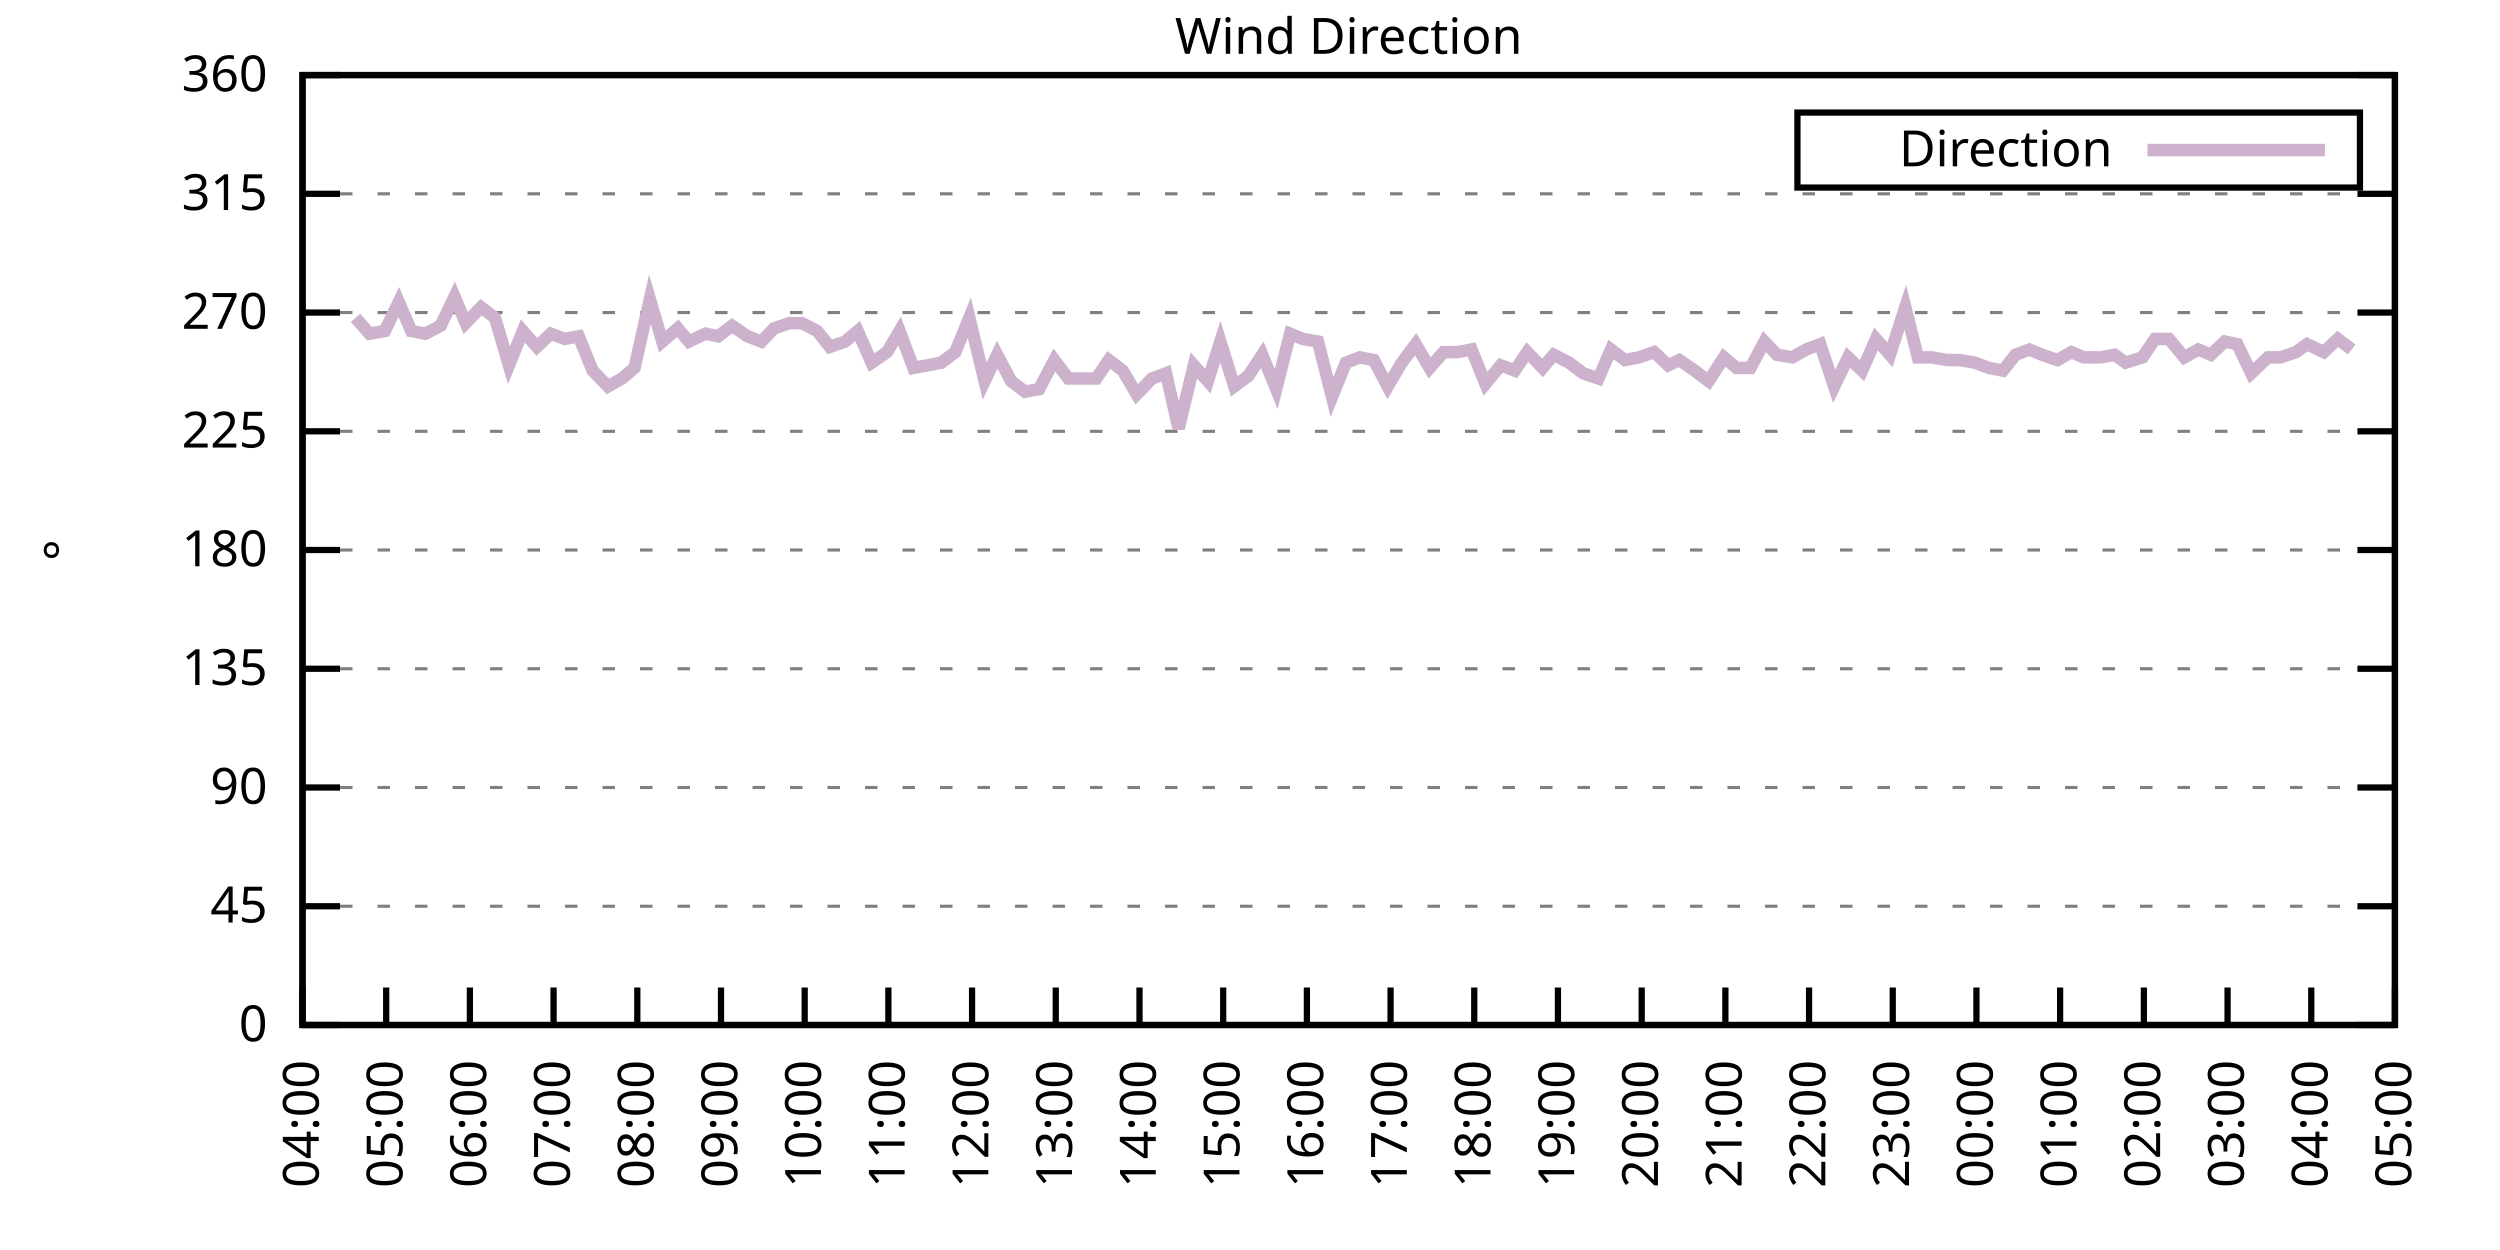
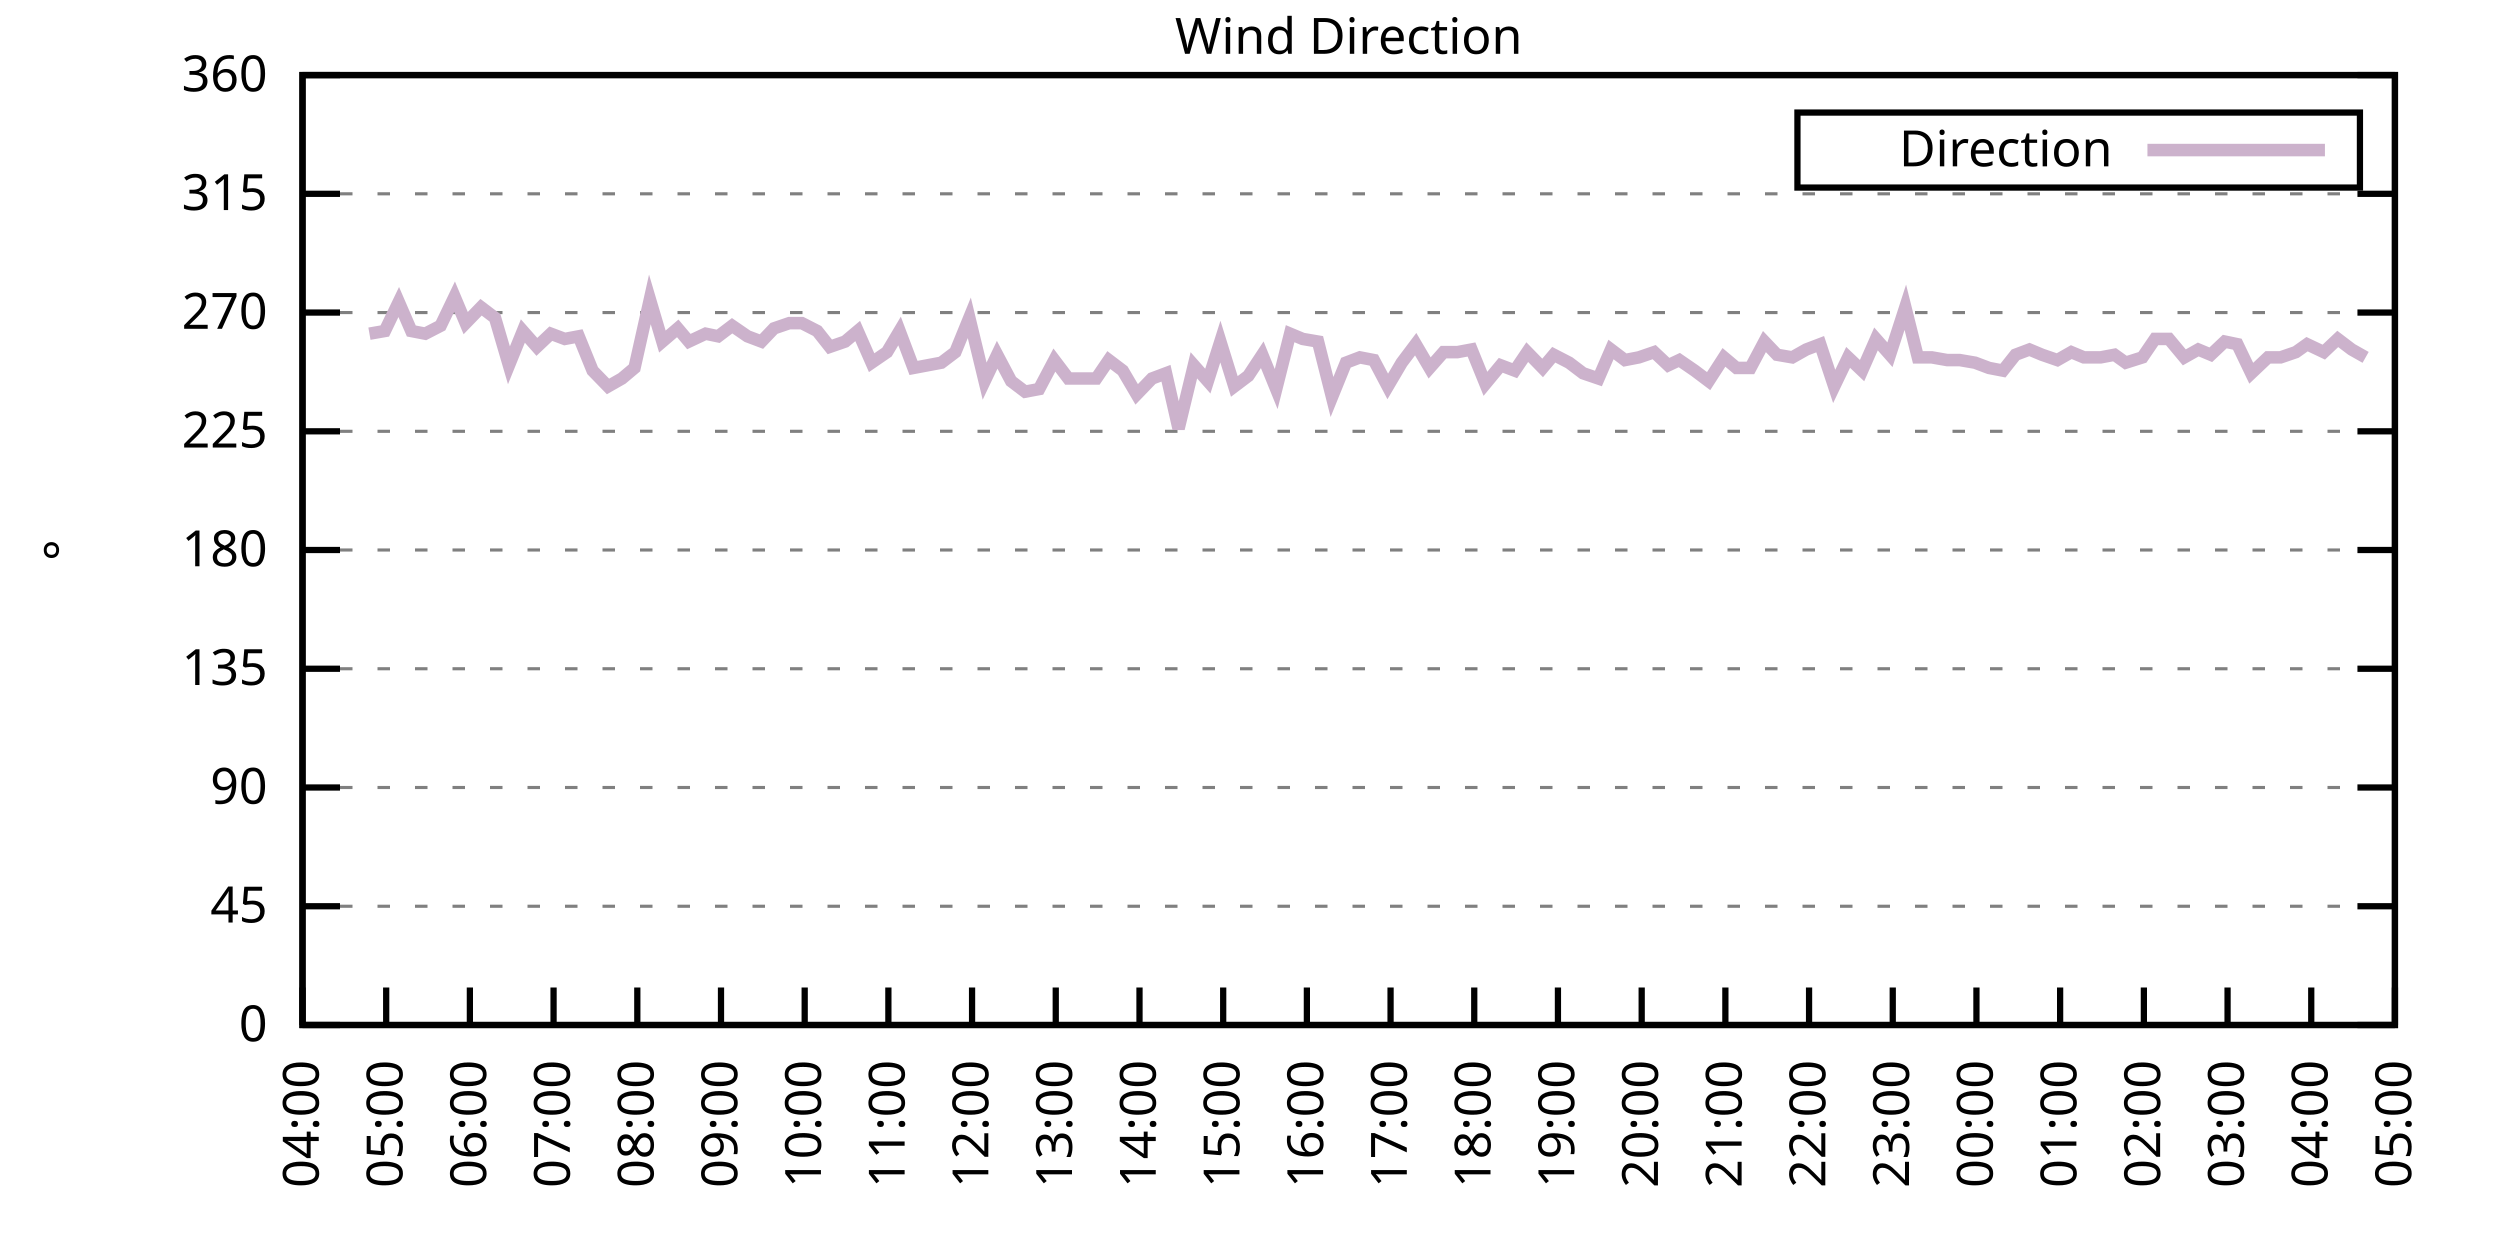
<svg xmlns="http://www.w3.org/2000/svg" xmlns:xlink="http://www.w3.org/1999/xlink" width="400" height="200" viewBox="0 0 400 200">
  <g id="gnuplot_canvas">
    <rect x="0" y="0" width="400" height="200" fill="none" />
    <defs>
      <circle id="gpDot" r="0.5" stroke-width="0.5" stroke="currentColor" />
      <path id="gpPt0" stroke-width="0.333" stroke="currentColor" d="M-1,0 h2 M0,-1 v2" />
      <path id="gpPt1" stroke-width="0.333" stroke="currentColor" d="M-1,-1 L1,1 M1,-1 L-1,1" />
      <path id="gpPt2" stroke-width="0.333" stroke="currentColor" d="M-1,0 L1,0 M0,-1 L0,1 M-1,-1 L1,1 M-1,1 L1,-1" />
      <rect id="gpPt3" stroke-width="0.333" stroke="currentColor" x="-1" y="-1" width="2" height="2" />
      <rect id="gpPt4" stroke-width="0.333" stroke="currentColor" fill="currentColor" x="-1" y="-1" width="2" height="2" />
      <circle id="gpPt5" stroke-width="0.333" stroke="currentColor" cx="0" cy="0" r="1" />
      <use xlink:href="#gpPt5" id="gpPt6" fill="currentColor" stroke="none" />
      <path id="gpPt7" stroke-width="0.333" stroke="currentColor" d="M0,-1.33 L-1.33,0.67 L1.33,0.67 z" />
      <use xlink:href="#gpPt7" id="gpPt8" fill="currentColor" stroke="none" />
      <use xlink:href="#gpPt7" id="gpPt9" stroke="currentColor" transform="rotate(180)" />
      <use xlink:href="#gpPt9" id="gpPt10" fill="currentColor" stroke="none" />
      <use xlink:href="#gpPt3" id="gpPt11" stroke="currentColor" transform="rotate(45)" />
      <use xlink:href="#gpPt11" id="gpPt12" fill="currentColor" stroke="none" />
      <path id="gpPt13" stroke-width="0.333" stroke="currentColor" d="M0,1.330 L1.265,0.411 L0.782,-1.067 L-0.782,-1.076 L-1.265,0.411 z" />
      <use xlink:href="#gpPt13" id="gpPt14" fill="currentColor" stroke="none" />
      <filter id="textbox" filterUnits="objectBoundingBox" x="0" y="0" height="1" width="1">
        <feFlood flood-color="white" flood-opacity="1" result="bgnd" />
        <feComposite in="SourceGraphic" in2="bgnd" operator="atop" />
      </filter>
      <filter id="greybox" filterUnits="objectBoundingBox" x="0" y="0" height="1" width="1">
        <feFlood flood-color="lightgrey" flood-opacity="1" result="grey" />
        <feComposite in="SourceGraphic" in2="grey" operator="atop" />
      </filter>
    </defs>
    <g fill="none" color="white" stroke="currentColor" stroke-width="1.00" stroke-linecap="butt" stroke-linejoin="miter">
</g>
    <g fill="none" color="black" stroke="currentColor" stroke-width="1.00" stroke-linecap="butt" stroke-linejoin="miter">
      <g stroke="none" shape-rendering="crispEdges">
        <polygon fill="rgb(255, 255, 255)" points="48.40,164.00 383.18,164.00 383.18,12.02 48.40,12.02 " />
      </g>
    </g>
    <g fill="none" color="black" stroke="currentColor" stroke-width="1.00" stroke-linecap="butt" stroke-linejoin="miter">
</g>
    <g fill="none" color="black" stroke="black" stroke-width="0.50" stroke-linecap="butt" stroke-linejoin="miter">
</g>
    <g fill="none" color="gray" stroke="currentColor" stroke-width="0.50" stroke-linecap="butt" stroke-linejoin="miter">
      <path stroke="gray" stroke-dasharray="2,4" class="gridline" d="M48.40,164.00 L383.19,164.00  " />
    </g>
    <g fill="none" color="gray" stroke="gray" stroke-width="1.00" stroke-linecap="butt" stroke-linejoin="miter">
</g>
    <g fill="none" color="black" stroke="currentColor" stroke-width="1.00" stroke-linecap="butt" stroke-linejoin="miter">
      <path stroke="black" d="M48.40,164.00 L54.40,164.00 M383.19,164.00 L377.19,164.00  " />
      <g transform="translate(42.80,166.60)" stroke="none" fill="black" font-family="Sans" font-size="8.00" text-anchor="end">
        <text>
          <tspan font-family="Sans"> 0</tspan>
        </text>
      </g>
    </g>
    <g fill="none" color="black" stroke="currentColor" stroke-width="1.00" stroke-linecap="butt" stroke-linejoin="miter">
</g>
    <g fill="none" color="black" stroke="black" stroke-width="0.50" stroke-linecap="butt" stroke-linejoin="miter">
</g>
    <g fill="none" color="gray" stroke="currentColor" stroke-width="0.50" stroke-linecap="butt" stroke-linejoin="miter">
      <path stroke="gray" stroke-dasharray="2,4" class="gridline" d="M48.40,145.00 L383.19,145.00  " />
    </g>
    <g fill="none" color="gray" stroke="gray" stroke-width="1.00" stroke-linecap="butt" stroke-linejoin="miter">
</g>
    <g fill="none" color="black" stroke="currentColor" stroke-width="1.00" stroke-linecap="butt" stroke-linejoin="miter">
      <path stroke="black" d="M48.40,145.00 L54.40,145.00 M383.19,145.00 L377.19,145.00  " />
      <g transform="translate(42.80,147.60)" stroke="none" fill="black" font-family="Sans" font-size="8.00" text-anchor="end">
        <text>
          <tspan font-family="Sans"> 45</tspan>
        </text>
      </g>
    </g>
    <g fill="none" color="black" stroke="currentColor" stroke-width="1.00" stroke-linecap="butt" stroke-linejoin="miter">
</g>
    <g fill="none" color="black" stroke="black" stroke-width="0.50" stroke-linecap="butt" stroke-linejoin="miter">
</g>
    <g fill="none" color="gray" stroke="currentColor" stroke-width="0.50" stroke-linecap="butt" stroke-linejoin="miter">
      <path stroke="gray" stroke-dasharray="2,4" class="gridline" d="M48.40,126.00 L383.19,126.00  " />
    </g>
    <g fill="none" color="gray" stroke="gray" stroke-width="1.00" stroke-linecap="butt" stroke-linejoin="miter">
</g>
    <g fill="none" color="black" stroke="currentColor" stroke-width="1.00" stroke-linecap="butt" stroke-linejoin="miter">
      <path stroke="black" d="M48.40,126.00 L54.40,126.00 M383.19,126.00 L377.19,126.00  " />
      <g transform="translate(42.80,128.60)" stroke="none" fill="black" font-family="Sans" font-size="8.00" text-anchor="end">
        <text>
          <tspan font-family="Sans"> 90</tspan>
        </text>
      </g>
    </g>
    <g fill="none" color="black" stroke="currentColor" stroke-width="1.00" stroke-linecap="butt" stroke-linejoin="miter">
</g>
    <g fill="none" color="black" stroke="black" stroke-width="0.50" stroke-linecap="butt" stroke-linejoin="miter">
</g>
    <g fill="none" color="gray" stroke="currentColor" stroke-width="0.50" stroke-linecap="butt" stroke-linejoin="miter">
      <path stroke="gray" stroke-dasharray="2,4" class="gridline" d="M48.40,107.00 L383.19,107.00  " />
    </g>
    <g fill="none" color="gray" stroke="gray" stroke-width="1.00" stroke-linecap="butt" stroke-linejoin="miter">
</g>
    <g fill="none" color="black" stroke="currentColor" stroke-width="1.00" stroke-linecap="butt" stroke-linejoin="miter">
      <path stroke="black" d="M48.40,107.00 L54.40,107.00 M383.19,107.00 L377.19,107.00  " />
      <g transform="translate(42.80,109.60)" stroke="none" fill="black" font-family="Sans" font-size="8.00" text-anchor="end">
        <text>
          <tspan font-family="Sans"> 135</tspan>
        </text>
      </g>
    </g>
    <g fill="none" color="black" stroke="currentColor" stroke-width="1.00" stroke-linecap="butt" stroke-linejoin="miter">
</g>
    <g fill="none" color="black" stroke="black" stroke-width="0.50" stroke-linecap="butt" stroke-linejoin="miter">
</g>
    <g fill="none" color="gray" stroke="currentColor" stroke-width="0.50" stroke-linecap="butt" stroke-linejoin="miter">
      <path stroke="gray" stroke-dasharray="2,4" class="gridline" d="M48.40,88.00 L383.19,88.00  " />
    </g>
    <g fill="none" color="gray" stroke="gray" stroke-width="1.00" stroke-linecap="butt" stroke-linejoin="miter">
</g>
    <g fill="none" color="black" stroke="currentColor" stroke-width="1.00" stroke-linecap="butt" stroke-linejoin="miter">
      <path stroke="black" d="M48.40,88.00 L54.40,88.00 M383.19,88.00 L377.19,88.00  " />
      <g transform="translate(42.80,90.60)" stroke="none" fill="black" font-family="Sans" font-size="8.00" text-anchor="end">
        <text>
          <tspan font-family="Sans"> 180</tspan>
        </text>
      </g>
    </g>
    <g fill="none" color="black" stroke="currentColor" stroke-width="1.00" stroke-linecap="butt" stroke-linejoin="miter">
</g>
    <g fill="none" color="black" stroke="black" stroke-width="0.50" stroke-linecap="butt" stroke-linejoin="miter">
</g>
    <g fill="none" color="gray" stroke="currentColor" stroke-width="0.50" stroke-linecap="butt" stroke-linejoin="miter">
      <path stroke="gray" stroke-dasharray="2,4" class="gridline" d="M48.40,69.01 L383.19,69.01  " />
    </g>
    <g fill="none" color="gray" stroke="gray" stroke-width="1.00" stroke-linecap="butt" stroke-linejoin="miter">
</g>
    <g fill="none" color="black" stroke="currentColor" stroke-width="1.00" stroke-linecap="butt" stroke-linejoin="miter">
      <path stroke="black" d="M48.40,69.01 L54.40,69.01 M383.19,69.01 L377.19,69.01  " />
      <g transform="translate(42.80,71.61)" stroke="none" fill="black" font-family="Sans" font-size="8.00" text-anchor="end">
        <text>
          <tspan font-family="Sans"> 225</tspan>
        </text>
      </g>
    </g>
    <g fill="none" color="black" stroke="currentColor" stroke-width="1.00" stroke-linecap="butt" stroke-linejoin="miter">
</g>
    <g fill="none" color="black" stroke="black" stroke-width="0.50" stroke-linecap="butt" stroke-linejoin="miter">
</g>
    <g fill="none" color="gray" stroke="currentColor" stroke-width="0.50" stroke-linecap="butt" stroke-linejoin="miter">
      <path stroke="gray" stroke-dasharray="2,4" class="gridline" d="M48.40,50.01 L383.19,50.01  " />
    </g>
    <g fill="none" color="gray" stroke="gray" stroke-width="1.00" stroke-linecap="butt" stroke-linejoin="miter">
</g>
    <g fill="none" color="black" stroke="currentColor" stroke-width="1.00" stroke-linecap="butt" stroke-linejoin="miter">
      <path stroke="black" d="M48.40,50.01 L54.40,50.01 M383.19,50.01 L377.19,50.01  " />
      <g transform="translate(42.80,52.61)" stroke="none" fill="black" font-family="Sans" font-size="8.00" text-anchor="end">
        <text>
          <tspan font-family="Sans"> 270</tspan>
        </text>
      </g>
    </g>
    <g fill="none" color="black" stroke="currentColor" stroke-width="1.00" stroke-linecap="butt" stroke-linejoin="miter">
</g>
    <g fill="none" color="black" stroke="black" stroke-width="0.50" stroke-linecap="butt" stroke-linejoin="miter">
</g>
    <g fill="none" color="gray" stroke="currentColor" stroke-width="0.50" stroke-linecap="butt" stroke-linejoin="miter">
      <path stroke="gray" stroke-dasharray="2,4" class="gridline" d="M48.40,31.01 L383.19,31.01  " />
    </g>
    <g fill="none" color="gray" stroke="gray" stroke-width="1.00" stroke-linecap="butt" stroke-linejoin="miter">
</g>
    <g fill="none" color="black" stroke="currentColor" stroke-width="1.00" stroke-linecap="butt" stroke-linejoin="miter">
      <path stroke="black" d="M48.40,31.01 L54.40,31.01 M383.19,31.01 L377.19,31.01  " />
      <g transform="translate(42.80,33.61)" stroke="none" fill="black" font-family="Sans" font-size="8.00" text-anchor="end">
        <text>
          <tspan font-family="Sans"> 315</tspan>
        </text>
      </g>
    </g>
    <g fill="none" color="black" stroke="currentColor" stroke-width="1.00" stroke-linecap="butt" stroke-linejoin="miter">
</g>
    <g fill="none" color="black" stroke="black" stroke-width="0.50" stroke-linecap="butt" stroke-linejoin="miter">
</g>
    <g fill="none" color="gray" stroke="currentColor" stroke-width="0.50" stroke-linecap="butt" stroke-linejoin="miter">
      <path stroke="gray" stroke-dasharray="2,4" class="gridline" d="M48.40,12.01 L383.19,12.01  " />
    </g>
    <g fill="none" color="gray" stroke="gray" stroke-width="1.00" stroke-linecap="butt" stroke-linejoin="miter">
</g>
    <g fill="none" color="black" stroke="currentColor" stroke-width="1.00" stroke-linecap="butt" stroke-linejoin="miter">
      <path stroke="black" d="M48.40,12.01 L54.40,12.01 M383.19,12.01 L377.19,12.01  " />
      <g transform="translate(42.80,14.61)" stroke="none" fill="black" font-family="Sans" font-size="8.00" text-anchor="end">
        <text>
          <tspan font-family="Sans"> 360</tspan>
        </text>
      </g>
    </g>
    <g fill="none" color="black" stroke="currentColor" stroke-width="1.00" stroke-linecap="butt" stroke-linejoin="miter">
      <path stroke="black" d="M48.40,164.00 L48.40,158.00  " />
      <g transform="translate(51.00,169.60) rotate(270.00)" stroke="none" fill="black" font-family="Sans" font-size="8.00" text-anchor="end">
        <text>
          <tspan font-family="Sans">04:00</tspan>
        </text>
      </g>
    </g>
    <g fill="none" color="black" stroke="currentColor" stroke-width="1.00" stroke-linecap="butt" stroke-linejoin="miter">
      <path stroke="black" d="M61.79,164.00 L61.79,158.00  " />
      <g transform="translate(64.39,169.60) rotate(270.00)" stroke="none" fill="black" font-family="Sans" font-size="8.00" text-anchor="end">
        <text>
          <tspan font-family="Sans">05:00</tspan>
        </text>
      </g>
    </g>
    <g fill="none" color="black" stroke="currentColor" stroke-width="1.00" stroke-linecap="butt" stroke-linejoin="miter">
      <path stroke="black" d="M75.18,164.00 L75.18,158.00  " />
      <g transform="translate(77.78,169.60) rotate(270.00)" stroke="none" fill="black" font-family="Sans" font-size="8.00" text-anchor="end">
        <text>
          <tspan font-family="Sans">06:00</tspan>
        </text>
      </g>
    </g>
    <g fill="none" color="black" stroke="currentColor" stroke-width="1.00" stroke-linecap="butt" stroke-linejoin="miter">
      <path stroke="black" d="M88.57,164.00 L88.57,158.00  " />
      <g transform="translate(91.17,169.60) rotate(270.00)" stroke="none" fill="black" font-family="Sans" font-size="8.00" text-anchor="end">
        <text>
          <tspan font-family="Sans">07:00</tspan>
        </text>
      </g>
    </g>
    <g fill="none" color="black" stroke="currentColor" stroke-width="1.00" stroke-linecap="butt" stroke-linejoin="miter">
      <path stroke="black" d="M101.97,164.00 L101.97,158.00  " />
      <g transform="translate(104.57,169.60) rotate(270.00)" stroke="none" fill="black" font-family="Sans" font-size="8.00" text-anchor="end">
        <text>
          <tspan font-family="Sans">08:00</tspan>
        </text>
      </g>
    </g>
    <g fill="none" color="black" stroke="currentColor" stroke-width="1.00" stroke-linecap="butt" stroke-linejoin="miter">
      <path stroke="black" d="M115.36,164.00 L115.36,158.00  " />
      <g transform="translate(117.96,169.60) rotate(270.00)" stroke="none" fill="black" font-family="Sans" font-size="8.00" text-anchor="end">
        <text>
          <tspan font-family="Sans">09:00</tspan>
        </text>
      </g>
    </g>
    <g fill="none" color="black" stroke="currentColor" stroke-width="1.00" stroke-linecap="butt" stroke-linejoin="miter">
      <path stroke="black" d="M128.75,164.00 L128.75,158.00  " />
      <g transform="translate(131.35,169.60) rotate(270.00)" stroke="none" fill="black" font-family="Sans" font-size="8.00" text-anchor="end">
        <text>
          <tspan font-family="Sans">10:00</tspan>
        </text>
      </g>
    </g>
    <g fill="none" color="black" stroke="currentColor" stroke-width="1.00" stroke-linecap="butt" stroke-linejoin="miter">
      <path stroke="black" d="M142.14,164.00 L142.14,158.00  " />
      <g transform="translate(144.74,169.60) rotate(270.00)" stroke="none" fill="black" font-family="Sans" font-size="8.00" text-anchor="end">
        <text>
          <tspan font-family="Sans">11:00</tspan>
        </text>
      </g>
    </g>
    <g fill="none" color="black" stroke="currentColor" stroke-width="1.00" stroke-linecap="butt" stroke-linejoin="miter">
      <path stroke="black" d="M155.53,164.00 L155.53,158.00  " />
      <g transform="translate(158.13,169.60) rotate(270.00)" stroke="none" fill="black" font-family="Sans" font-size="8.00" text-anchor="end">
        <text>
          <tspan font-family="Sans">12:00</tspan>
        </text>
      </g>
    </g>
    <g fill="none" color="black" stroke="currentColor" stroke-width="1.00" stroke-linecap="butt" stroke-linejoin="miter">
      <path stroke="black" d="M168.92,164.00 L168.92,158.00  " />
      <g transform="translate(171.52,169.60) rotate(270.00)" stroke="none" fill="black" font-family="Sans" font-size="8.00" text-anchor="end">
        <text>
          <tspan font-family="Sans">13:00</tspan>
        </text>
      </g>
    </g>
    <g fill="none" color="black" stroke="currentColor" stroke-width="1.00" stroke-linecap="butt" stroke-linejoin="miter">
      <path stroke="black" d="M182.32,164.00 L182.32,158.00  " />
      <g transform="translate(184.92,169.60) rotate(270.00)" stroke="none" fill="black" font-family="Sans" font-size="8.00" text-anchor="end">
        <text>
          <tspan font-family="Sans">14:00</tspan>
        </text>
      </g>
    </g>
    <g fill="none" color="black" stroke="currentColor" stroke-width="1.00" stroke-linecap="butt" stroke-linejoin="miter">
      <path stroke="black" d="M195.71,164.00 L195.71,158.00  " />
      <g transform="translate(198.31,169.60) rotate(270.00)" stroke="none" fill="black" font-family="Sans" font-size="8.00" text-anchor="end">
        <text>
          <tspan font-family="Sans">15:00</tspan>
        </text>
      </g>
    </g>
    <g fill="none" color="black" stroke="currentColor" stroke-width="1.00" stroke-linecap="butt" stroke-linejoin="miter">
      <path stroke="black" d="M209.10,164.00 L209.10,158.00  " />
      <g transform="translate(211.70,169.60) rotate(270.00)" stroke="none" fill="black" font-family="Sans" font-size="8.00" text-anchor="end">
        <text>
          <tspan font-family="Sans">16:00</tspan>
        </text>
      </g>
    </g>
    <g fill="none" color="black" stroke="currentColor" stroke-width="1.00" stroke-linecap="butt" stroke-linejoin="miter">
      <path stroke="black" d="M222.49,164.00 L222.49,158.00  " />
      <g transform="translate(225.09,169.60) rotate(270.00)" stroke="none" fill="black" font-family="Sans" font-size="8.00" text-anchor="end">
        <text>
          <tspan font-family="Sans">17:00</tspan>
        </text>
      </g>
    </g>
    <g fill="none" color="black" stroke="currentColor" stroke-width="1.00" stroke-linecap="butt" stroke-linejoin="miter">
      <path stroke="black" d="M235.88,164.00 L235.88,158.00  " />
      <g transform="translate(238.48,169.60) rotate(270.00)" stroke="none" fill="black" font-family="Sans" font-size="8.00" text-anchor="end">
        <text>
          <tspan font-family="Sans">18:00</tspan>
        </text>
      </g>
    </g>
    <g fill="none" color="black" stroke="currentColor" stroke-width="1.00" stroke-linecap="butt" stroke-linejoin="miter">
      <path stroke="black" d="M249.27,164.00 L249.27,158.00  " />
      <g transform="translate(251.87,169.60) rotate(270.00)" stroke="none" fill="black" font-family="Sans" font-size="8.00" text-anchor="end">
        <text>
          <tspan font-family="Sans">19:00</tspan>
        </text>
      </g>
    </g>
    <g fill="none" color="black" stroke="currentColor" stroke-width="1.00" stroke-linecap="butt" stroke-linejoin="miter">
      <path stroke="black" d="M262.67,164.00 L262.67,158.00  " />
      <g transform="translate(265.27,169.60) rotate(270.00)" stroke="none" fill="black" font-family="Sans" font-size="8.00" text-anchor="end">
        <text>
          <tspan font-family="Sans">20:00</tspan>
        </text>
      </g>
    </g>
    <g fill="none" color="black" stroke="currentColor" stroke-width="1.00" stroke-linecap="butt" stroke-linejoin="miter">
      <path stroke="black" d="M276.06,164.00 L276.06,158.00  " />
      <g transform="translate(278.66,169.60) rotate(270.00)" stroke="none" fill="black" font-family="Sans" font-size="8.00" text-anchor="end">
        <text>
          <tspan font-family="Sans">21:00</tspan>
        </text>
      </g>
    </g>
    <g fill="none" color="black" stroke="currentColor" stroke-width="1.00" stroke-linecap="butt" stroke-linejoin="miter">
      <path stroke="black" d="M289.45,164.00 L289.45,158.00  " />
      <g transform="translate(292.05,169.60) rotate(270.00)" stroke="none" fill="black" font-family="Sans" font-size="8.00" text-anchor="end">
        <text>
          <tspan font-family="Sans">22:00</tspan>
        </text>
      </g>
    </g>
    <g fill="none" color="black" stroke="currentColor" stroke-width="1.00" stroke-linecap="butt" stroke-linejoin="miter">
      <path stroke="black" d="M302.84,164.00 L302.84,158.00  " />
      <g transform="translate(305.44,169.60) rotate(270.00)" stroke="none" fill="black" font-family="Sans" font-size="8.00" text-anchor="end">
        <text>
          <tspan font-family="Sans">23:00</tspan>
        </text>
      </g>
    </g>
    <g fill="none" color="black" stroke="currentColor" stroke-width="1.00" stroke-linecap="butt" stroke-linejoin="miter">
      <path stroke="black" d="M316.23,164.00 L316.23,158.00  " />
      <g transform="translate(318.83,169.60) rotate(270.00)" stroke="none" fill="black" font-family="Sans" font-size="8.00" text-anchor="end">
        <text>
          <tspan font-family="Sans">00:00</tspan>
        </text>
      </g>
    </g>
    <g fill="none" color="black" stroke="currentColor" stroke-width="1.00" stroke-linecap="butt" stroke-linejoin="miter">
      <path stroke="black" d="M329.62,164.00 L329.62,158.00  " />
      <g transform="translate(332.22,169.60) rotate(270.00)" stroke="none" fill="black" font-family="Sans" font-size="8.00" text-anchor="end">
        <text>
          <tspan font-family="Sans">01:00</tspan>
        </text>
      </g>
    </g>
    <g fill="none" color="black" stroke="currentColor" stroke-width="1.00" stroke-linecap="butt" stroke-linejoin="miter">
      <path stroke="black" d="M343.02,164.00 L343.02,158.00  " />
      <g transform="translate(345.62,169.60) rotate(270.00)" stroke="none" fill="black" font-family="Sans" font-size="8.00" text-anchor="end">
        <text>
          <tspan font-family="Sans">02:00</tspan>
        </text>
      </g>
    </g>
    <g fill="none" color="black" stroke="currentColor" stroke-width="1.00" stroke-linecap="butt" stroke-linejoin="miter">
      <path stroke="black" d="M356.41,164.00 L356.41,158.00  " />
      <g transform="translate(359.01,169.60) rotate(270.00)" stroke="none" fill="black" font-family="Sans" font-size="8.00" text-anchor="end">
        <text>
          <tspan font-family="Sans">03:00</tspan>
        </text>
      </g>
    </g>
    <g fill="none" color="black" stroke="currentColor" stroke-width="1.00" stroke-linecap="butt" stroke-linejoin="miter">
      <path stroke="black" d="M369.80,164.00 L369.80,158.00  " />
      <g transform="translate(372.40,169.60) rotate(270.00)" stroke="none" fill="black" font-family="Sans" font-size="8.00" text-anchor="end">
        <text>
          <tspan font-family="Sans">04:00</tspan>
        </text>
      </g>
    </g>
    <g fill="none" color="black" stroke="currentColor" stroke-width="1.00" stroke-linecap="butt" stroke-linejoin="miter">
      <path stroke="black" d="M383.19,164.00 L383.19,158.00  " />
      <g transform="translate(385.79,169.60) rotate(270.00)" stroke="none" fill="black" font-family="Sans" font-size="8.00" text-anchor="end">
        <text>
          <tspan font-family="Sans">05:00</tspan>
        </text>
      </g>
    </g>
    <g fill="none" color="black" stroke="currentColor" stroke-width="1.00" stroke-linecap="butt" stroke-linejoin="miter">
</g>
    <g fill="none" color="black" stroke="currentColor" stroke-width="1.00" stroke-linecap="butt" stroke-linejoin="miter">
      <path stroke="black" d="M48.40,12.01 L48.40,164.00 L383.19,164.00 L383.19,12.01 L48.40,12.01 Z  " />
    </g>
    <g fill="none" color="black" stroke="currentColor" stroke-width="1.00" stroke-linecap="butt" stroke-linejoin="miter">
</g>
    <g fill="none" color="black" stroke="currentColor" stroke-width="1.00" stroke-linecap="butt" stroke-linejoin="miter">
      <path stroke="black" d="M287.59,30.01 L287.59,18.01 L377.59,18.01 L377.59,30.01 L287.59,30.01 Z  " />
    </g>
    <g id="Wind_direction_plot_1">
      <g fill="none" color="white" stroke="black" stroke-width="2.00" stroke-linecap="butt" stroke-linejoin="miter">
</g>
      <g fill="none" color="black" stroke="currentColor" stroke-width="2.00" stroke-linecap="butt" stroke-linejoin="miter">
        <g transform="translate(337.99,26.61)" stroke="none" fill="black" font-family="Sans" font-size="8.00" text-anchor="end">
          <text>
            <tspan font-family="Sans">Direction</tspan>
          </text>
        </g>
      </g>
      <g fill="none" color="black" stroke="currentColor" stroke-width="2.00" stroke-linecap="butt" stroke-linejoin="miter">
-         <path stroke="rgb(204, 178, 204)" d="M343.59,24.01 L371.99,24.01 M56.88,50.85 L59.11,53.39 L61.57,52.96 L63.80,48.32 L65.81,52.96 L68.04,53.39   L70.50,52.12 L72.73,47.47 L74.51,51.70 L76.97,49.16 L79.20,50.85 L81.43,58.45 L83.66,52.96 L85.90,55.50   L88.13,53.39 L90.36,54.23 L92.59,53.81 L94.82,59.30 L97.28,61.83 L99.51,60.56 L101.52,58.87 L103.98,47.90   L105.98,54.65 L108.44,52.54 L110.22,54.65 L112.90,53.39 L114.91,53.81 L117.14,52.12 L119.60,53.81 L121.83,54.65   L123.84,52.54 L126.29,51.70 L128.30,51.70 L130.76,52.96 L132.77,55.50 L135.22,54.65 L137.23,52.96 L139.46,58.03   L141.92,56.34 L143.93,52.96 L146.16,58.87 L148.39,58.45 L150.62,58.03 L152.85,56.34 L155.09,50.85 L157.54,60.98   L159.55,56.76 L161.78,60.98 L164.01,62.67 L166.25,62.25 L168.70,57.61 L170.93,60.56 L173.17,60.56 L175.40,60.56   L177.41,57.61 L179.64,59.30 L181.87,63.10 L184.32,60.56 L186.56,59.72 L188.57,68.58 L191.02,58.45 L193.25,60.98   L195.26,54.65 L197.49,61.83 L199.73,60.14 L201.96,56.76 L204.19,62.25 L206.42,53.39 L208.43,54.23 L210.88,54.65   L213.12,63.52 L215.35,58.03 L217.58,57.18 L219.81,57.61 L222.04,61.83 L224.28,58.03 L226.51,55.07 L228.74,58.87   L230.97,56.34 L233.20,56.34 L235.44,55.92 L237.67,61.41 L240.12,58.45 L242.36,59.30 L244.36,56.34 L246.82,58.87   L248.60,56.76 L251.06,58.03 L253.29,59.72 L255.75,60.56 L257.76,55.92 L259.99,57.61 L262.22,57.18 L264.67,56.34   L266.91,58.45 L268.69,57.61 L271.15,59.30 L273.38,60.98 L275.83,57.18 L277.84,58.87 L280.07,58.87 L282.31,54.65   L284.32,56.76 L286.77,57.18 L289.00,55.92 L291.23,55.07 L293.47,61.83 L295.70,57.18 L297.93,59.30 L300.16,54.23   L302.39,56.76 L304.85,49.16 L306.86,57.18 L309.09,57.18 L311.54,57.61 L313.55,57.61 L316.01,58.03 L318.24,58.87   L320.47,59.30 L322.48,56.76 L324.71,55.92 L326.72,56.76 L329.18,57.61 L331.41,56.34 L333.42,57.18 L336.10,57.18   L338.33,56.76 L340.11,58.03 L342.79,57.18 L344.80,54.23 L347.03,54.23 L349.49,57.18 L351.72,55.92 L353.73,56.76   L355.96,54.65 L357.97,55.07 L360.20,59.72 L362.88,57.18 L364.89,57.18 L367.34,56.34 L369.13,55.07 L371.81,56.34   L374.04,54.23 L376.27,55.92  " />
+         <path stroke="rgb(204, 178, 204)" d="M343.59,24.01 L371.99,24.01 M59.11,53.39 L61.57,52.96 L63.80,48.32 L65.81,52.96 L68.04,53.39 L70.50,52.12   L72.73,47.47 L74.51,51.70 L76.97,49.16 L79.20,50.85 L81.43,58.45 L83.66,52.96 L85.90,55.50 L88.13,53.39   L90.36,54.23 L92.59,53.81 L94.82,59.30 L97.28,61.83 L99.51,60.56 L101.52,58.87 L103.98,47.90 L105.98,54.65   L108.44,52.54 L110.22,54.65 L112.90,53.39 L114.91,53.81 L117.14,52.12 L119.60,53.81 L121.83,54.65 L123.84,52.54   L126.29,51.70 L128.30,51.70 L130.76,52.96 L132.77,55.50 L135.22,54.65 L137.23,52.96 L139.46,58.03 L141.92,56.34   L143.93,52.96 L146.16,58.87 L148.39,58.45 L150.62,58.03 L152.85,56.34 L155.09,50.85 L157.54,60.98 L159.55,56.76   L161.78,60.98 L164.01,62.67 L166.25,62.25 L168.70,57.61 L170.93,60.56 L173.17,60.56 L175.40,60.56 L177.41,57.61   L179.64,59.30 L181.87,63.10 L184.32,60.56 L186.56,59.72 L188.57,68.58 L191.02,58.45 L193.25,60.98 L195.26,54.65   L197.49,61.83 L199.73,60.14 L201.96,56.76 L204.19,62.25 L206.42,53.39 L208.43,54.23 L210.88,54.65 L213.12,63.52   L215.35,58.03 L217.58,57.18 L219.81,57.61 L222.04,61.83 L224.28,58.03 L226.51,55.07 L228.74,58.87 L230.97,56.34   L233.20,56.34 L235.44,55.92 L237.67,61.41 L240.12,58.45 L242.36,59.30 L244.36,56.34 L246.82,58.87 L248.60,56.76   L251.06,58.03 L253.29,59.72 L255.75,60.56 L257.76,55.92 L259.99,57.61 L262.22,57.18 L264.67,56.34 L266.91,58.45   L268.69,57.61 L271.15,59.30 L273.38,60.98 L275.83,57.18 L277.84,58.87 L280.07,58.87 L282.31,54.65 L284.32,56.76   L286.77,57.18 L289.00,55.92 L291.23,55.07 L293.47,61.83 L295.70,57.18 L297.93,59.30 L300.16,54.23 L302.39,56.76   L304.85,49.16 L306.86,57.18 L309.09,57.18 L311.54,57.61 L313.55,57.61 L316.01,58.03 L318.24,58.87 L320.47,59.30   L322.48,56.76 L324.71,55.92 L326.72,56.76 L329.18,57.61 L331.41,56.34 L333.42,57.18 L336.10,57.18 L338.33,56.76   L340.11,58.03 L342.79,57.18 L344.80,54.23 L347.03,54.23 L349.49,57.18 L351.72,55.92 L353.73,56.76 L355.96,54.65   L357.97,55.07 L360.20,59.72 L362.88,57.18 L364.89,57.18 L367.34,56.34 L369.13,55.07 L371.81,56.34 L374.04,54.23   L376.27,55.92 L378.50,57.18  " />
      </g>
    </g>
    <g fill="none" color="black" stroke="currentColor" stroke-width="2.00" stroke-linecap="butt" stroke-linejoin="miter">
</g>
    <g fill="none" color="black" stroke="black" stroke-width="1.00" stroke-linecap="butt" stroke-linejoin="miter">
</g>
    <g fill="none" color="black" stroke="currentColor" stroke-width="1.00" stroke-linecap="butt" stroke-linejoin="miter">
      <path stroke="black" d="M48.40,12.01 L48.40,164.00 L383.19,164.00 L383.19,12.01 L48.40,12.01 Z  " />
      <g transform="translate(12.80,88.01) rotate(270.00)" stroke="none" fill="black" font-family="Sans" font-size="8.00" text-anchor="middle">
        <text>
          <tspan font-family="Sans">°</tspan>
        </text>
      </g>
    </g>
    <g fill="none" color="black" stroke="currentColor" stroke-width="1.00" stroke-linecap="butt" stroke-linejoin="miter">
</g>
    <g fill="none" color="black" stroke="currentColor" stroke-width="1.00" stroke-linecap="butt" stroke-linejoin="miter">
      <g transform="translate(215.79,8.61)" stroke="none" fill="black" font-family="Sans" font-size="8.00" text-anchor="middle">
        <text>
          <tspan font-family="Sans">Wind Direction</tspan>
        </text>
      </g>
    </g>
    <g fill="none" color="black" stroke="currentColor" stroke-width="1.00" stroke-linecap="butt" stroke-linejoin="miter">
</g>
  </g>
</svg>
